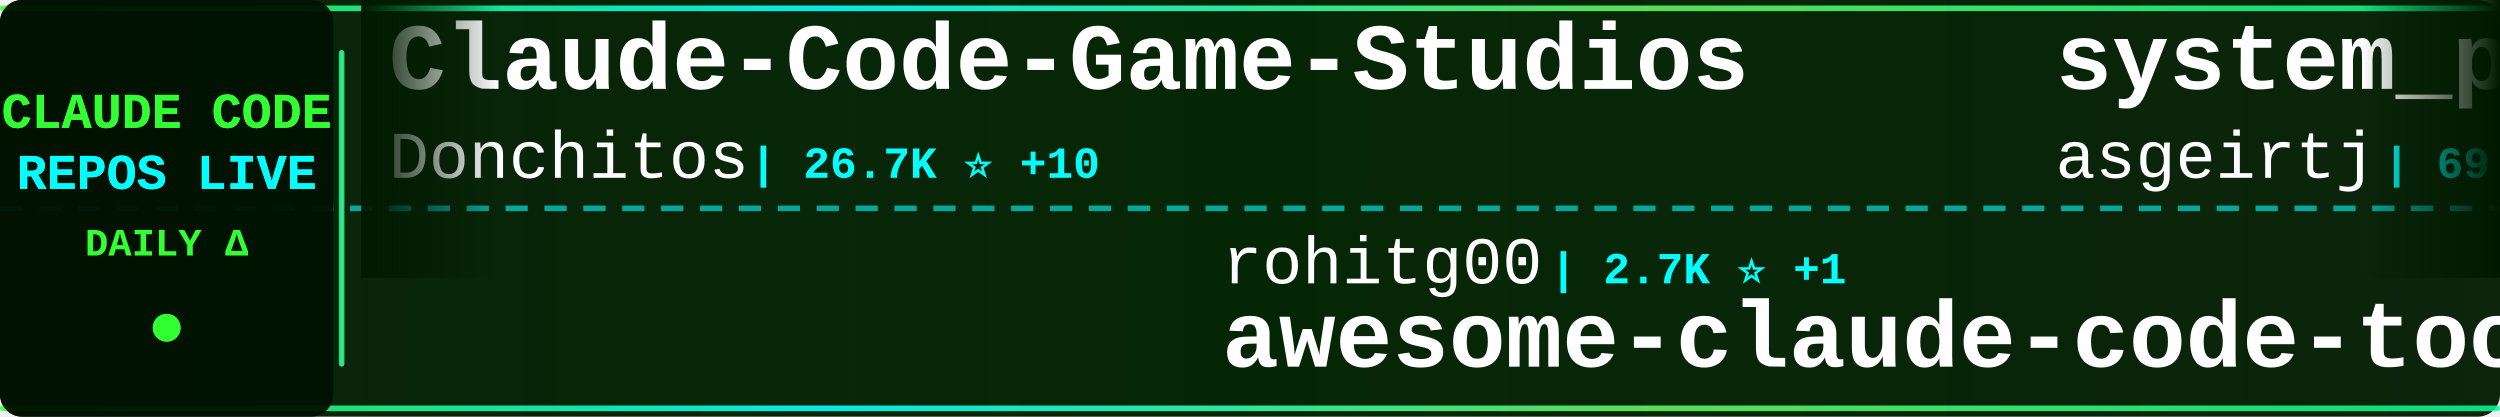
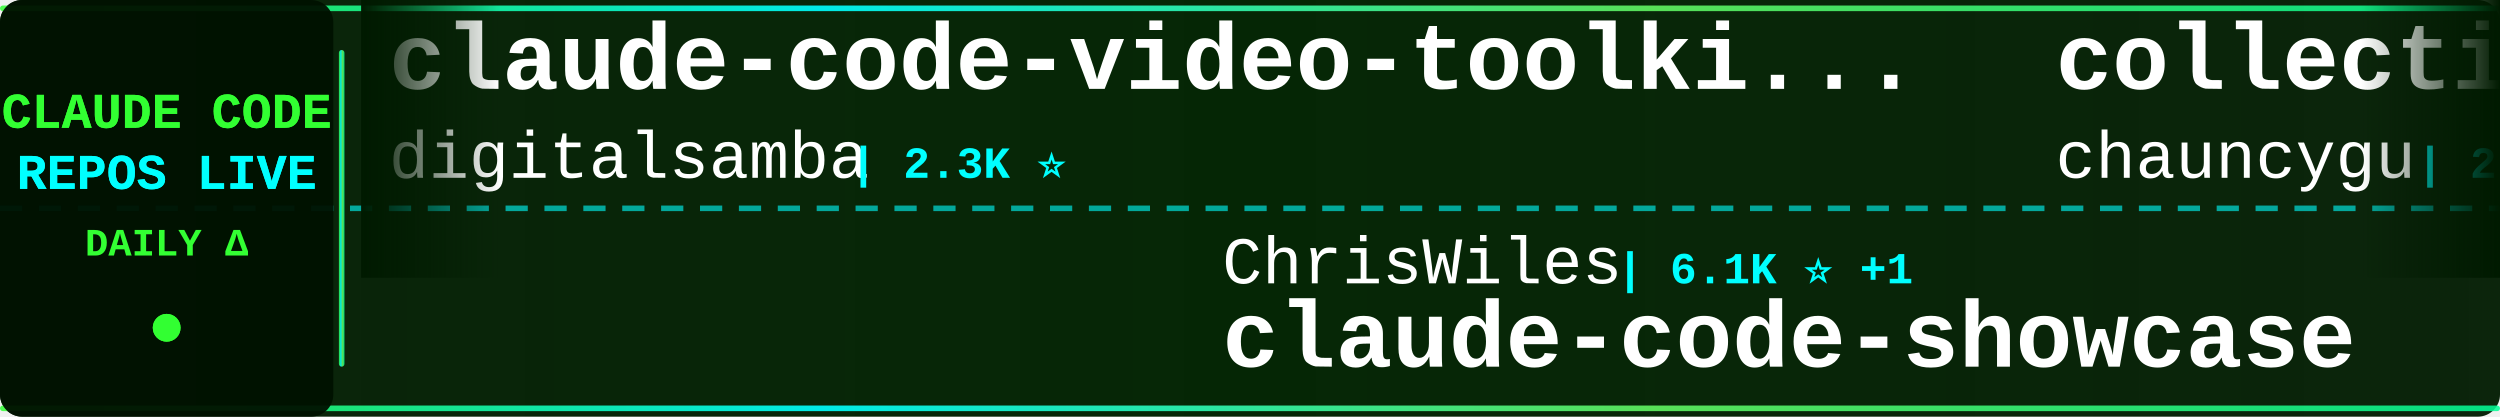
<svg xmlns="http://www.w3.org/2000/svg" width="900" height="150">
  <defs>
    <linearGradient id="tickerBg" x1="0%" y1="0%" x2="100%" y2="0%">
      <stop offset="0%" style="stop-color:#001a00;stop-opacity:0.95" />
      <stop offset="50%" style="stop-color:#002200;stop-opacity:0.98" />
      <stop offset="100%" style="stop-color:#001a00;stop-opacity:0.95" />
    </linearGradient>
    <linearGradient id="borderGrad" x1="0%" y1="0%" x2="100%" y2="0%">
      <stop offset="0%" style="stop-color:#33ff33;stop-opacity:0.85">
        <animate attributeName="stop-opacity" values="0.85;1;0.85" dur="2s" repeatCount="indefinite" />
      </stop>
      <stop offset="33%" style="stop-color:#00ffff;stop-opacity:0.9">
        <animate attributeName="stop-opacity" values="0.9;1;0.9" dur="2.2s" repeatCount="indefinite" />
      </stop>
      <stop offset="66%" style="stop-color:#66ff66;stop-opacity:0.85">
        <animate attributeName="stop-opacity" values="0.85;1;0.85" dur="1.8s" repeatCount="indefinite" />
      </stop>
      <stop offset="100%" style="stop-color:#00ff99;stop-opacity:0.85">
        <animate attributeName="stop-opacity" values="0.85;1;0.85" dur="2s" repeatCount="indefinite" />
      </stop>
    </linearGradient>
    <filter id="textGlow">
      <feGaussianBlur stdDeviation="0.1" result="coloredBlur" />
      <feMerge>
        <feMergeNode in="coloredBlur" />
        <feMergeNode in="SourceGraphic" />
      </feMerge>
    </filter>
    <filter id="metricGlow">
      <feGaussianBlur stdDeviation="0.2" result="coloredBlur" />
      <feMerge>
        <feMergeNode in="coloredBlur" />
        <feMergeNode in="SourceGraphic" />
      </feMerge>
    </filter>
    <linearGradient id="leftFade" x1="0%" y1="0%" x2="100%" y2="0%">
      <stop offset="0%" style="stop-color:#001a00;stop-opacity:1" />
      <stop offset="100%" style="stop-color:#001a00;stop-opacity:0" />
    </linearGradient>
    <linearGradient id="rightFade" x1="0%" y1="0%" x2="100%" y2="0%">
      <stop offset="0%" style="stop-color:#001a00;stop-opacity:0" />
      <stop offset="100%" style="stop-color:#001a00;stop-opacity:1" />
    </linearGradient>
  </defs>
  <rect width="900" height="150" fill="url(#tickerBg)" rx="8" />
  <rect x="0" y="2" width="900" height="2" fill="url(#borderGrad)" rx="1" />
  <rect x="0" y="146" width="900" height="2" fill="url(#borderGrad)" rx="1" />
  <line x1="0" y1="75" x2="900" y2="75" stroke="#00ffff" stroke-width="2" stroke-dasharray="8 6" opacity="0.6" />
  <rect x="0" y="0" width="120" height="150" fill="#001100" opacity="0.95" rx="8" />
  <text x="60" y="46" font-family="'Courier New', monospace" font-size="18" font-weight="bold" fill="#33ff33" text-anchor="middle" filter="url(#textGlow)">
    CLAUDE CODE
  </text>
  <text x="60" y="68" font-family="'Courier New', monospace" font-size="18" font-weight="bold" fill="#00ffff" text-anchor="middle" filter="url(#textGlow)">
    REPOS LIVE
  </text>
  <text x="60" y="92" font-family="'Courier New', monospace" font-size="14" font-weight="bold" fill="#33ff33" text-anchor="middle">
    DAILY Δ
  </text>
  <circle cx="60" cy="118" r="5" fill="#33ff33" filter="url(#metricGlow)">
    <animate attributeName="r" values="4;6;4" dur="1.5s" repeatCount="indefinite" />
    <animate attributeName="opacity" values="0.6;1;0.6" dur="1.5s" repeatCount="indefinite" />
  </circle>
  <rect x="122" y="18" width="2" height="114" fill="url(#borderGrad)" rx="1" />
  <clipPath id="tickerClip">
    <rect x="130" y="0" width="770" height="150" />
  </clipPath>
  <g clip-path="url(#tickerClip)">
    <g id="tickerItems">
      <animateTransform attributeName="transform" attributeType="XML" type="translate" from="0 0" to="-3000 0" dur="54s" repeatCount="indefinite" />
      <g transform="translate(0, 0)">
-         <text x="140" y="32" font-family="'Courier New', monospace" font-size="34" font-weight="bold" fill="#ffffff">Claude-Code-Game-Studios</text>
-         <text x="140" y="64" font-family="'Courier New', monospace" font-size="24" font-weight="normal" fill="#ffffff" opacity="1.0">Donchitos</text>
-         <text x="270" y="64" font-family="'Courier New', monospace" font-size="16" font-weight="bold" fill="#00ffff"> | 26.7K ⭐ +10</text>
+         <text x="140" y="32" font-family="'Courier New', monospace" font-size="34" font-weight="bold" fill="#ffffff">claude-code-video-toolki...</text>
+         <text x="140" y="64" font-family="'Courier New', monospace" font-size="24" font-weight="normal" fill="#ffffff" opacity="1.0">digitalsamba</text>
+         <text x="306" y="64" font-family="'Courier New', monospace" font-size="16" font-weight="bold" fill="#00ffff"> | 2.3K ⭐</text>
      </g>
      <g transform="translate(300, 0)">
+         <text x="140" y="102" font-family="'Courier New', monospace" font-size="24" font-weight="normal" fill="#ffffff" opacity="1.0">ChrisWiles</text>
+         <text x="282" y="102" font-family="'Courier New', monospace" font-size="16" font-weight="bold" fill="#00ffff"> | 6.1K ⭐ +1</text>
+         <text x="140" y="132" font-family="'Courier New', monospace" font-size="34" font-weight="bold" fill="#ffffff">claude-code-showcase</text>
+       </g>
+       <g transform="translate(600, 0)">
+         <text x="140" y="32" font-family="'Courier New', monospace" font-size="34" font-weight="bold" fill="#ffffff">collection-claude-code-s...</text>
+         <text x="140" y="64" font-family="'Courier New', monospace" font-size="24" font-weight="normal" fill="#ffffff" opacity="1.0">chauncygu</text>
+         <text x="270" y="64" font-family="'Courier New', monospace" font-size="16" font-weight="bold" fill="#00ffff"> | 2.9K ⭐</text>
+       </g>
+       <g transform="translate(900, 0)">
+         <text x="140" y="102" font-family="'Courier New', monospace" font-size="24" font-weight="normal" fill="#ffffff" opacity="1.0">shanraisshan</text>
+         <text x="306" y="102" font-family="'Courier New', monospace" font-size="16" font-weight="bold" fill="#00ffff"> | 67.7K ⭐ +3</text>
+         <text x="140" y="132" font-family="'Courier New', monospace" font-size="34" font-weight="bold" fill="#ffffff">claude-code-best-practic...</text>
+       </g>
+       <g transform="translate(1200, 0)">
+         <text x="140" y="32" font-family="'Courier New', monospace" font-size="34" font-weight="bold" fill="#ffffff">claude-coder</text>
+         <text x="140" y="64" font-family="'Courier New', monospace" font-size="24" font-weight="normal" fill="#ffffff" opacity="1.0">kodu-ai</text>
+         <text x="246" y="64" font-family="'Courier New', monospace" font-size="16" font-weight="bold" fill="#00ffff"> | 5.2K ⭐ -1</text>
+       </g>
+       <g transform="translate(1500, 0)">
+         <text x="140" y="102" font-family="'Courier New', monospace" font-size="24" font-weight="normal" fill="#ffffff" opacity="1.0">ccplugins</text>
+         <text x="270" y="102" font-family="'Courier New', monospace" font-size="16" font-weight="bold" fill="#00ffff"> | 974 ⭐</text>
+         <text x="140" y="132" font-family="'Courier New', monospace" font-size="34" font-weight="bold" fill="#ffffff">awesome-claude-code-plug...</text>
+       </g>
+       <g transform="translate(1800, 0)">
+         <text x="140" y="32" font-family="'Courier New', monospace" font-size="34" font-weight="bold" fill="#ffffff">claude-code-tudou</text>
+         <text x="140" y="64" font-family="'Courier New', monospace" font-size="24" font-weight="normal" fill="#ffffff" opacity="1.0">AICoderTudou</text>
+         <text x="306" y="64" font-family="'Courier New', monospace" font-size="16" font-weight="bold" fill="#00ffff"> | 493 ⭐</text>
+       </g>
+       <g transform="translate(2100, 0)">
+         <text x="140" y="102" font-family="'Courier New', monospace" font-size="24" font-weight="normal" fill="#ffffff" opacity="1.0">asgeirtj</text>
+         <text x="258" y="102" font-family="'Courier New', monospace" font-size="16" font-weight="bold" fill="#00ffff"> | 69.8K ⭐ +7</text>
+         <text x="140" y="132" font-family="'Courier New', monospace" font-size="34" font-weight="bold" fill="#ffffff">system_prompts_leaks</text>
+       </g>
+       <g transform="translate(2400, 0)">
+         <text x="140" y="32" font-family="'Courier New', monospace" font-size="34" font-weight="bold" fill="#ffffff">claude-code-cli</text>
+         <text x="140" y="64" font-family="'Courier New', monospace" font-size="24" font-weight="normal" fill="#ffffff" opacity="1.0">huangserva</text>
+         <text x="282" y="64" font-family="'Courier New', monospace" font-size="16" font-weight="bold" fill="#00ffff"> | 629 ⭐</text>
+       </g>
+       <g transform="translate(2700, 0)">
        <text x="140" y="102" font-family="'Courier New', monospace" font-size="24" font-weight="normal" fill="#ffffff" opacity="1.0">rohitg00</text>
-         <text x="258" y="102" font-family="'Courier New', monospace" font-size="16" font-weight="bold" fill="#00ffff"> | 2.7K ⭐ +1</text>
+         <text x="258" y="102" font-family="'Courier New', monospace" font-size="16" font-weight="bold" fill="#00ffff"> | 2.7K ⭐ +2</text>
        <text x="140" y="132" font-family="'Courier New', monospace" font-size="34" font-weight="bold" fill="#ffffff">awesome-claude-code-tool...</text>
      </g>
-       <g transform="translate(600, 0)">
-         <text x="140" y="32" font-family="'Courier New', monospace" font-size="34" font-weight="bold" fill="#ffffff">system_prompts_leaks</text>
-         <text x="140" y="64" font-family="'Courier New', monospace" font-size="24" font-weight="normal" fill="#ffffff" opacity="1.0">asgeirtj</text>
-         <text x="258" y="64" font-family="'Courier New', monospace" font-size="16" font-weight="bold" fill="#00ffff"> | 69.8K ⭐ +14</text>
-       </g>
-       <g transform="translate(900, 0)">
-         <text x="140" y="102" font-family="'Courier New', monospace" font-size="24" font-weight="normal" fill="#ffffff" opacity="1.0">https-deeplearning-ai</text>
-         <text x="414" y="102" font-family="'Courier New', monospace" font-size="16" font-weight="bold" fill="#00ffff"> | 556 ⭐</text>
-         <text x="140" y="132" font-family="'Courier New', monospace" font-size="34" font-weight="bold" fill="#ffffff">sc-claude-code-files</text>
-       </g>
-       <g transform="translate(1200, 0)">
-         <text x="140" y="32" font-family="'Courier New', monospace" font-size="34" font-weight="bold" fill="#ffffff">claude_codex_bridge</text>
-         <text x="140" y="64" font-family="'Courier New', monospace" font-size="24" font-weight="normal" fill="#ffffff" opacity="1.0">SeemSeam</text>
-         <text x="258" y="64" font-family="'Courier New', monospace" font-size="16" font-weight="bold" fill="#00ffff"> | 3.6K ⭐ -1</text>
-       </g>
-       <g transform="translate(1500, 0)">
-         <text x="140" y="102" font-family="'Courier New', monospace" font-size="24" font-weight="normal" fill="#ffffff" opacity="1.0">Alishahryar1</text>
-         <text x="306" y="102" font-family="'Courier New', monospace" font-size="16" font-weight="bold" fill="#00ffff"> | 61.1K ⭐ +58</text>
-         <text x="140" y="132" font-family="'Courier New', monospace" font-size="34" font-weight="bold" fill="#ffffff">free-claude-code</text>
-       </g>
-       <g transform="translate(1800, 0)">
-         <text x="140" y="32" font-family="'Courier New', monospace" font-size="34" font-weight="bold" fill="#ffffff">Dive-into-Claude-Code</text>
-         <text x="140" y="64" font-family="'Courier New', monospace" font-size="24" font-weight="normal" fill="#ffffff" opacity="1.0">VILA-Lab</text>
-         <text x="258" y="64" font-family="'Courier New', monospace" font-size="16" font-weight="bold" fill="#00ffff"> | 2.2K ⭐</text>
-       </g>
-       <g transform="translate(2100, 0)">
-         <text x="140" y="102" font-family="'Courier New', monospace" font-size="24" font-weight="normal" fill="#ffffff" opacity="1.0">centminmod</text>
-         <text x="282" y="102" font-family="'Courier New', monospace" font-size="16" font-weight="bold" fill="#00ffff"> | 2.7K ⭐ +2.7K</text>
-         <text x="140" y="132" font-family="'Courier New', monospace" font-size="34" font-weight="bold" fill="#ffffff">my-claude-code-setup</text>
-       </g>
-       <g transform="translate(2400, 0)">
-         <text x="140" y="32" font-family="'Courier New', monospace" font-size="34" font-weight="bold" fill="#ffffff">claude-code-reverse</text>
-         <text x="140" y="64" font-family="'Courier New', monospace" font-size="24" font-weight="normal" fill="#ffffff" opacity="1.0">Yuyz0112</text>
-         <text x="258" y="64" font-family="'Courier New', monospace" font-size="16" font-weight="bold" fill="#00ffff"> | 2.4K ⭐</text>
-       </g>
-       <g transform="translate(2700, 0)">
-         <text x="140" y="102" font-family="'Courier New', monospace" font-size="24" font-weight="normal" fill="#ffffff" opacity="1.0">OrcaWhisper</text>
-         <text x="294" y="102" font-family="'Courier New', monospace" font-size="16" font-weight="bold" fill="#00ffff"> | 104 ⭐ +1</text>
-         <text x="140" y="132" font-family="'Courier New', monospace" font-size="34" font-weight="bold" fill="#ffffff">Claude-Code</text>
-       </g>
      <g transform="translate(3000, 0)">
-         <text x="140" y="32" font-family="'Courier New', monospace" font-size="34" font-weight="bold" fill="#ffffff">Claude-Code-Game-Studios</text>
-         <text x="140" y="64" font-family="'Courier New', monospace" font-size="24" font-weight="normal" fill="#ffffff" opacity="1.0">Donchitos</text>
-         <text x="270" y="64" font-family="'Courier New', monospace" font-size="16" font-weight="bold" fill="#00ffff"> | 26.7K ⭐ +10</text>
+         <text x="140" y="32" font-family="'Courier New', monospace" font-size="34" font-weight="bold" fill="#ffffff">claude-code-video-toolki...</text>
+         <text x="140" y="64" font-family="'Courier New', monospace" font-size="24" font-weight="normal" fill="#ffffff" opacity="1.0">digitalsamba</text>
+         <text x="306" y="64" font-family="'Courier New', monospace" font-size="16" font-weight="bold" fill="#00ffff"> | 2.3K ⭐</text>
      </g>
      <g transform="translate(3300, 0)">
-         <text x="140" y="102" font-family="'Courier New', monospace" font-size="24" font-weight="normal" fill="#ffffff" opacity="1.0">rohitg00</text>
-         <text x="258" y="102" font-family="'Courier New', monospace" font-size="16" font-weight="bold" fill="#00ffff"> | 2.7K ⭐ +1</text>
-         <text x="140" y="132" font-family="'Courier New', monospace" font-size="34" font-weight="bold" fill="#ffffff">awesome-claude-code-tool...</text>
+         <text x="140" y="102" font-family="'Courier New', monospace" font-size="24" font-weight="normal" fill="#ffffff" opacity="1.0">ChrisWiles</text>
+         <text x="282" y="102" font-family="'Courier New', monospace" font-size="16" font-weight="bold" fill="#00ffff"> | 6.1K ⭐ +1</text>
+         <text x="140" y="132" font-family="'Courier New', monospace" font-size="34" font-weight="bold" fill="#ffffff">claude-code-showcase</text>
      </g>
      <g transform="translate(3600, 0)">
-         <text x="140" y="32" font-family="'Courier New', monospace" font-size="34" font-weight="bold" fill="#ffffff">system_prompts_leaks</text>
-         <text x="140" y="64" font-family="'Courier New', monospace" font-size="24" font-weight="normal" fill="#ffffff" opacity="1.0">asgeirtj</text>
-         <text x="258" y="64" font-family="'Courier New', monospace" font-size="16" font-weight="bold" fill="#00ffff"> | 69.8K ⭐ +14</text>
+         <text x="140" y="32" font-family="'Courier New', monospace" font-size="34" font-weight="bold" fill="#ffffff">collection-claude-code-s...</text>
+         <text x="140" y="64" font-family="'Courier New', monospace" font-size="24" font-weight="normal" fill="#ffffff" opacity="1.0">chauncygu</text>
+         <text x="270" y="64" font-family="'Courier New', monospace" font-size="16" font-weight="bold" fill="#00ffff"> | 2.9K ⭐</text>
      </g>
      <g transform="translate(3900, 0)">
-         <text x="140" y="102" font-family="'Courier New', monospace" font-size="24" font-weight="normal" fill="#ffffff" opacity="1.0">https-deeplearning-ai</text>
-         <text x="414" y="102" font-family="'Courier New', monospace" font-size="16" font-weight="bold" fill="#00ffff"> | 556 ⭐</text>
-         <text x="140" y="132" font-family="'Courier New', monospace" font-size="34" font-weight="bold" fill="#ffffff">sc-claude-code-files</text>
+         <text x="140" y="102" font-family="'Courier New', monospace" font-size="24" font-weight="normal" fill="#ffffff" opacity="1.0">shanraisshan</text>
+         <text x="306" y="102" font-family="'Courier New', monospace" font-size="16" font-weight="bold" fill="#00ffff"> | 67.7K ⭐ +3</text>
+         <text x="140" y="132" font-family="'Courier New', monospace" font-size="34" font-weight="bold" fill="#ffffff">claude-code-best-practic...</text>
      </g>
    </g>
  </g>
  <rect x="130" y="0" width="50" height="100" fill="url(#leftFade)" />
  <rect x="850" y="0" width="50" height="100" fill="url(#rightFade)" />
</svg>
